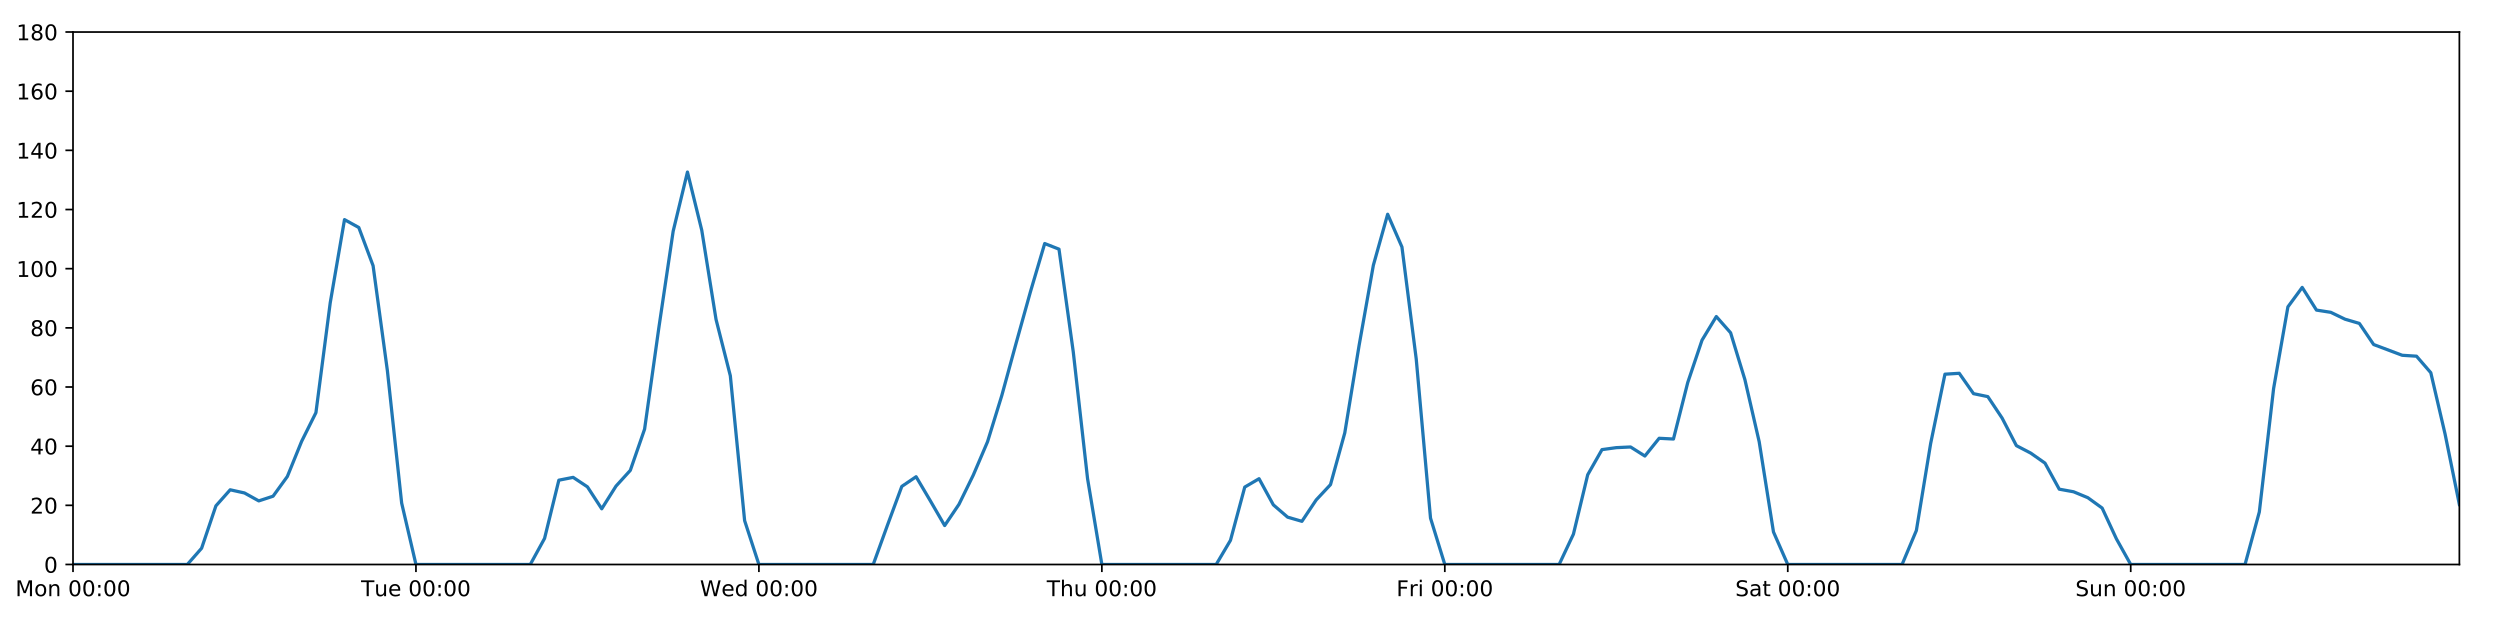
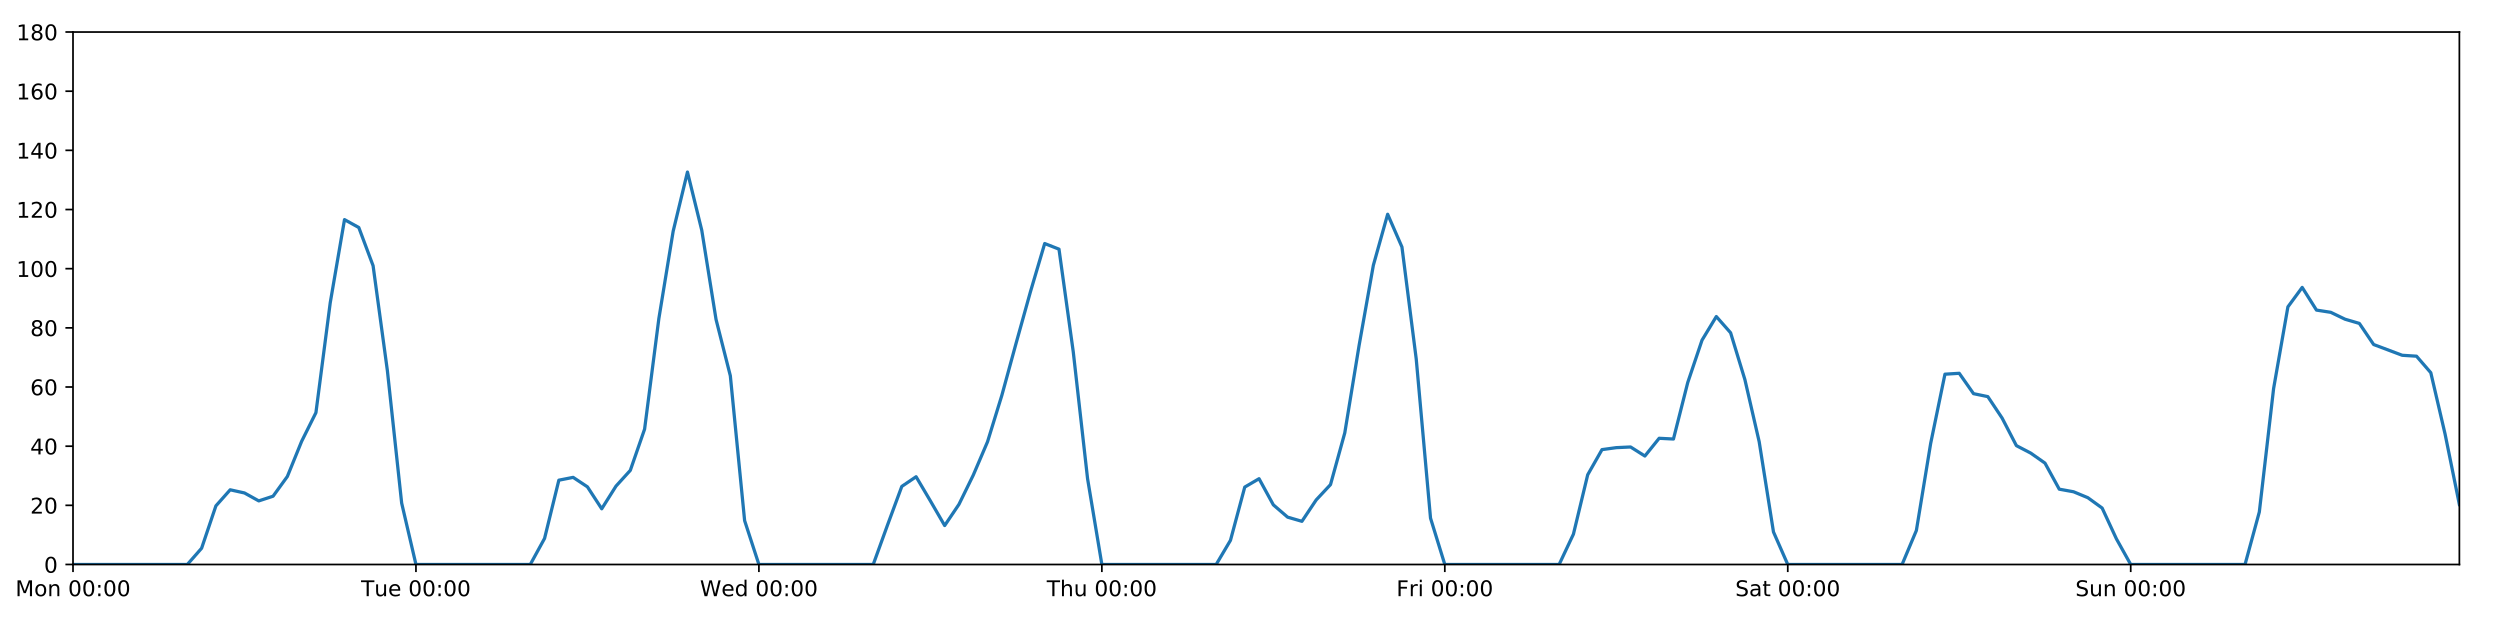
<svg xmlns="http://www.w3.org/2000/svg" xmlns:xlink="http://www.w3.org/1999/xlink" height="288pt" version="1.1" viewBox="0 0 1152 288" width="1152pt">
  <defs>
    <style type="text/css">
*{stroke-linecap:butt;stroke-linejoin:round;}
  </style>
  </defs>
  <g id="figure_1">
    <g id="patch_1">
      <path d="M 0 288  L 1152 288  L 1152 0  L 0 0  z " style="fill:#ffffff;" />
    </g>
    <g id="axes_1">
      <g id="patch_2">
        <path d="M 33.64 260.12  L 1133.28 260.12  L 1133.28 14.76  L 33.64 14.76  z " style="fill:#ffffff;" />
      </g>
      <g id="matplotlib.axis_1">
        <g id="xtick_1">
          <g id="line2d_1">
            <defs>
-               <path d="M 0 0  L 0 3.5  " id="mdbcf3f545a" style="stroke:#000000;stroke-width:0.8;" />
-             </defs>
-             <g>
-               <use style="stroke:#000000;stroke-width:0.8;" x="33.64" xlink:href="#mdbcf3f545a" y="260.12" />
+               <path d="M 0 0  L 0 3.5  " id="mcc4a193eed" style="stroke:#000000;stroke-width:0.8;" />
+             </defs>
+             <g>
+               <use style="stroke:#000000;stroke-width:0.8;" x="33.64" xlink:href="#mcc4a193eed" y="260.12" />
            </g>
          </g>
          <g id="text_1">
            <defs>
              <path d="M 9.812 72.906  L 24.516 72.906  L 43.109 23.297  L 61.812 72.906  L 76.516 72.906  L 76.516 0  L 66.891 0  L 66.891 64.016  L 48.094 14.016  L 38.188 14.016  L 19.391 64.016  L 19.391 0  L 9.812 0  z " id="DejaVuSans-77" />
              <path d="M 30.609 48.391  Q 23.391 48.391 19.188 42.75  Q 14.984 37.109 14.984 27.297  Q 14.984 17.484 19.156 11.844  Q 23.344 6.203 30.609 6.203  Q 37.797 6.203 41.984 11.859  Q 46.188 17.531 46.188 27.297  Q 46.188 37.016 41.984 42.703  Q 37.797 48.391 30.609 48.391  z M 30.609 56  Q 42.328 56 49.016 48.375  Q 55.719 40.766 55.719 27.297  Q 55.719 13.875 49.016 6.219  Q 42.328 -1.422 30.609 -1.422  Q 18.844 -1.422 12.172 6.219  Q 5.516 13.875 5.516 27.297  Q 5.516 40.766 12.172 48.375  Q 18.844 56 30.609 56  z " id="DejaVuSans-111" />
              <path d="M 54.891 33.016  L 54.891 0  L 45.906 0  L 45.906 32.719  Q 45.906 40.484 42.875 44.328  Q 39.844 48.188 33.797 48.188  Q 26.516 48.188 22.312 43.547  Q 18.109 38.922 18.109 30.906  L 18.109 0  L 9.078 0  L 9.078 54.688  L 18.109 54.688  L 18.109 46.188  Q 21.344 51.125 25.703 53.562  Q 30.078 56 35.797 56  Q 45.219 56 50.047 50.172  Q 54.891 44.344 54.891 33.016  z " id="DejaVuSans-110" />
              <path id="DejaVuSans-32" />
              <path d="M 31.781 66.406  Q 24.172 66.406 20.328 58.906  Q 16.5 51.422 16.5 36.375  Q 16.5 21.391 20.328 13.891  Q 24.172 6.391 31.781 6.391  Q 39.453 6.391 43.281 13.891  Q 47.125 21.391 47.125 36.375  Q 47.125 51.422 43.281 58.906  Q 39.453 66.406 31.781 66.406  z M 31.781 74.219  Q 44.047 74.219 50.516 64.516  Q 56.984 54.828 56.984 36.375  Q 56.984 17.969 50.516 8.266  Q 44.047 -1.422 31.781 -1.422  Q 19.531 -1.422 13.062 8.266  Q 6.594 17.969 6.594 36.375  Q 6.594 54.828 13.062 64.516  Q 19.531 74.219 31.781 74.219  z " id="DejaVuSans-48" />
              <path d="M 11.719 12.406  L 22.016 12.406  L 22.016 0  L 11.719 0  z M 11.719 51.703  L 22.016 51.703  L 22.016 39.312  L 11.719 39.312  z " id="DejaVuSans-58" />
            </defs>
            <g transform="translate(7.099375 274.7184)scale(0.1 -0.1)">
              <use xlink:href="#DejaVuSans-77" />
              <use x="86.279" xlink:href="#DejaVuSans-111" />
              <use x="147.461" xlink:href="#DejaVuSans-110" />
              <use x="210.84" xlink:href="#DejaVuSans-32" />
              <use x="242.627" xlink:href="#DejaVuSans-48" />
              <use x="306.25" xlink:href="#DejaVuSans-48" />
              <use x="369.873" xlink:href="#DejaVuSans-58" />
              <use x="403.564" xlink:href="#DejaVuSans-48" />
              <use x="467.188" xlink:href="#DejaVuSans-48" />
            </g>
          </g>
        </g>
        <g id="xtick_2">
          <g id="line2d_2">
            <g>
-               <use style="stroke:#000000;stroke-width:0.8;" x="191.672" xlink:href="#mdbcf3f545a" y="260.12" />
+               <use style="stroke:#000000;stroke-width:0.8;" x="191.672" xlink:href="#mcc4a193eed" y="260.12" />
            </g>
          </g>
          <g id="text_2">
            <defs>
              <path d="M -0.297 72.906  L 61.375 72.906  L 61.375 64.594  L 35.5 64.594  L 35.5 0  L 25.594 0  L 25.594 64.594  L -0.297 64.594  z " id="DejaVuSans-84" />
              <path d="M 8.5 21.578  L 8.5 54.688  L 17.484 54.688  L 17.484 21.922  Q 17.484 14.156 20.5 10.266  Q 23.531 6.391 29.594 6.391  Q 36.859 6.391 41.078 11.031  Q 45.312 15.672 45.312 23.688  L 45.312 54.688  L 54.297 54.688  L 54.297 0  L 45.312 0  L 45.312 8.406  Q 42.047 3.422 37.719 1  Q 33.406 -1.422 27.688 -1.422  Q 18.266 -1.422 13.375 4.438  Q 8.5 10.297 8.5 21.578  z M 31.109 56  z " id="DejaVuSans-117" />
              <path d="M 56.203 29.594  L 56.203 25.203  L 14.891 25.203  Q 15.484 15.922 20.484 11.062  Q 25.484 6.203 34.422 6.203  Q 39.594 6.203 44.453 7.469  Q 49.312 8.734 54.109 11.281  L 54.109 2.781  Q 49.266 0.734 44.188 -0.344  Q 39.109 -1.422 33.891 -1.422  Q 20.797 -1.422 13.156 6.188  Q 5.516 13.812 5.516 26.812  Q 5.516 40.234 12.766 48.109  Q 20.016 56 32.328 56  Q 43.359 56 49.781 48.891  Q 56.203 41.797 56.203 29.594  z M 47.219 32.234  Q 47.125 39.594 43.094 43.984  Q 39.062 48.391 32.422 48.391  Q 24.906 48.391 20.391 44.141  Q 15.875 39.891 15.188 32.172  z " id="DejaVuSans-101" />
            </defs>
            <g transform="translate(166.3862 274.7184)scale(0.1 -0.1)">
              <use xlink:href="#DejaVuSans-84" />
              <use x="60.85" xlink:href="#DejaVuSans-117" />
              <use x="124.229" xlink:href="#DejaVuSans-101" />
              <use x="185.752" xlink:href="#DejaVuSans-32" />
              <use x="217.539" xlink:href="#DejaVuSans-48" />
              <use x="281.162" xlink:href="#DejaVuSans-48" />
              <use x="344.785" xlink:href="#DejaVuSans-58" />
              <use x="378.477" xlink:href="#DejaVuSans-48" />
              <use x="442.1" xlink:href="#DejaVuSans-48" />
            </g>
          </g>
        </g>
        <g id="xtick_3">
          <g id="line2d_3">
            <g>
-               <use style="stroke:#000000;stroke-width:0.8;" x="349.704" xlink:href="#mdbcf3f545a" y="260.12" />
+               <use style="stroke:#000000;stroke-width:0.8;" x="349.704" xlink:href="#mcc4a193eed" y="260.12" />
            </g>
          </g>
          <g id="text_3">
            <defs>
              <path d="M 3.328 72.906  L 13.281 72.906  L 28.609 11.281  L 43.891 72.906  L 54.984 72.906  L 70.312 11.281  L 85.594 72.906  L 95.609 72.906  L 77.297 0  L 64.891 0  L 49.516 63.281  L 33.984 0  L 21.578 0  z " id="DejaVuSans-87" />
              <path d="M 45.406 46.391  L 45.406 75.984  L 54.391 75.984  L 54.391 0  L 45.406 0  L 45.406 8.203  Q 42.578 3.328 38.25 0.953  Q 33.938 -1.422 27.875 -1.422  Q 17.969 -1.422 11.734 6.484  Q 5.516 14.406 5.516 27.297  Q 5.516 40.188 11.734 48.094  Q 17.969 56 27.875 56  Q 33.938 56 38.25 53.625  Q 42.578 51.266 45.406 46.391  z M 14.797 27.297  Q 14.797 17.391 18.875 11.75  Q 22.953 6.109 30.078 6.109  Q 37.203 6.109 41.297 11.75  Q 45.406 17.391 45.406 27.297  Q 45.406 37.203 41.297 42.844  Q 37.203 48.484 30.078 48.484  Q 22.953 48.484 18.875 42.844  Q 14.797 37.203 14.797 27.297  z " id="DejaVuSans-100" />
            </defs>
            <g transform="translate(322.5151 274.7184)scale(0.1 -0.1)">
              <use xlink:href="#DejaVuSans-87" />
              <use x="98.799" xlink:href="#DejaVuSans-101" />
              <use x="160.322" xlink:href="#DejaVuSans-100" />
              <use x="223.799" xlink:href="#DejaVuSans-32" />
              <use x="255.586" xlink:href="#DejaVuSans-48" />
              <use x="319.209" xlink:href="#DejaVuSans-48" />
              <use x="382.832" xlink:href="#DejaVuSans-58" />
              <use x="416.523" xlink:href="#DejaVuSans-48" />
              <use x="480.146" xlink:href="#DejaVuSans-48" />
            </g>
          </g>
        </g>
        <g id="xtick_4">
          <g id="line2d_4">
            <g>
-               <use style="stroke:#000000;stroke-width:0.8;" x="507.736" xlink:href="#mdbcf3f545a" y="260.12" />
+               <use style="stroke:#000000;stroke-width:0.8;" x="507.736" xlink:href="#mcc4a193eed" y="260.12" />
            </g>
          </g>
          <g id="text_4">
            <defs>
              <path d="M 54.891 33.016  L 54.891 0  L 45.906 0  L 45.906 32.719  Q 45.906 40.484 42.875 44.328  Q 39.844 48.188 33.797 48.188  Q 26.516 48.188 22.312 43.547  Q 18.109 38.922 18.109 30.906  L 18.109 0  L 9.078 0  L 9.078 75.984  L 18.109 75.984  L 18.109 46.188  Q 21.344 51.125 25.703 53.562  Q 30.078 56 35.797 56  Q 45.219 56 50.047 50.172  Q 54.891 44.344 54.891 33.016  z " id="DejaVuSans-104" />
            </defs>
            <g transform="translate(482.3464 274.7184)scale(0.1 -0.1)">
              <use xlink:href="#DejaVuSans-84" />
              <use x="61.084" xlink:href="#DejaVuSans-104" />
              <use x="124.463" xlink:href="#DejaVuSans-117" />
              <use x="187.842" xlink:href="#DejaVuSans-32" />
              <use x="219.629" xlink:href="#DejaVuSans-48" />
              <use x="283.252" xlink:href="#DejaVuSans-48" />
              <use x="346.875" xlink:href="#DejaVuSans-58" />
              <use x="380.566" xlink:href="#DejaVuSans-48" />
              <use x="444.189" xlink:href="#DejaVuSans-48" />
            </g>
          </g>
        </g>
        <g id="xtick_5">
          <g id="line2d_5">
            <g>
-               <use style="stroke:#000000;stroke-width:0.8;" x="665.768" xlink:href="#mdbcf3f545a" y="260.12" />
+               <use style="stroke:#000000;stroke-width:0.8;" x="665.768" xlink:href="#mcc4a193eed" y="260.12" />
            </g>
          </g>
          <g id="text_5">
            <defs>
              <path d="M 9.812 72.906  L 51.703 72.906  L 51.703 64.594  L 19.672 64.594  L 19.672 43.109  L 48.578 43.109  L 48.578 34.812  L 19.672 34.812  L 19.672 0  L 9.812 0  z " id="DejaVuSans-70" />
              <path d="M 41.109 46.297  Q 39.594 47.172 37.812 47.578  Q 36.031 48 33.891 48  Q 26.266 48 22.188 43.047  Q 18.109 38.094 18.109 28.812  L 18.109 0  L 9.078 0  L 9.078 54.688  L 18.109 54.688  L 18.109 46.188  Q 20.953 51.172 25.484 53.578  Q 30.031 56 36.531 56  Q 37.453 56 38.578 55.875  Q 39.703 55.766 41.062 55.516  z " id="DejaVuSans-114" />
              <path d="M 9.422 54.688  L 18.406 54.688  L 18.406 0  L 9.422 0  z M 9.422 75.984  L 18.406 75.984  L 18.406 64.594  L 9.422 64.594  z " id="DejaVuSans-105" />
            </defs>
            <g transform="translate(643.4551 274.7184)scale(0.1 -0.1)">
              <use xlink:href="#DejaVuSans-70" />
              <use x="57.41" xlink:href="#DejaVuSans-114" />
              <use x="98.523" xlink:href="#DejaVuSans-105" />
              <use x="126.307" xlink:href="#DejaVuSans-32" />
              <use x="158.094" xlink:href="#DejaVuSans-48" />
              <use x="221.717" xlink:href="#DejaVuSans-48" />
              <use x="285.34" xlink:href="#DejaVuSans-58" />
              <use x="319.031" xlink:href="#DejaVuSans-48" />
              <use x="382.654" xlink:href="#DejaVuSans-48" />
            </g>
          </g>
        </g>
        <g id="xtick_6">
          <g id="line2d_6">
            <g>
-               <use style="stroke:#000000;stroke-width:0.8;" x="823.8" xlink:href="#mdbcf3f545a" y="260.12" />
+               <use style="stroke:#000000;stroke-width:0.8;" x="823.8" xlink:href="#mcc4a193eed" y="260.12" />
            </g>
          </g>
          <g id="text_6">
            <defs>
              <path d="M 53.516 70.516  L 53.516 60.891  Q 47.906 63.578 42.922 64.891  Q 37.938 66.219 33.297 66.219  Q 25.25 66.219 20.875 63.094  Q 16.5 59.969 16.5 54.203  Q 16.5 49.359 19.406 46.891  Q 22.312 44.438 30.422 42.922  L 36.375 41.703  Q 47.406 39.594 52.656 34.297  Q 57.906 29 57.906 20.125  Q 57.906 9.516 50.797 4.047  Q 43.703 -1.422 29.984 -1.422  Q 24.812 -1.422 18.969 -0.25  Q 13.141 0.922 6.891 3.219  L 6.891 13.375  Q 12.891 10.016 18.656 8.297  Q 24.422 6.594 29.984 6.594  Q 38.422 6.594 43.016 9.906  Q 47.609 13.234 47.609 19.391  Q 47.609 24.75 44.312 27.781  Q 41.016 30.812 33.5 32.328  L 27.484 33.5  Q 16.453 35.688 11.516 40.375  Q 6.594 45.062 6.594 53.422  Q 6.594 63.094 13.406 68.656  Q 20.219 74.219 32.172 74.219  Q 37.312 74.219 42.625 73.281  Q 47.953 72.359 53.516 70.516  z " id="DejaVuSans-83" />
              <path d="M 34.281 27.484  Q 23.391 27.484 19.188 25  Q 14.984 22.516 14.984 16.5  Q 14.984 11.719 18.141 8.906  Q 21.297 6.109 26.703 6.109  Q 34.188 6.109 38.703 11.406  Q 43.219 16.703 43.219 25.484  L 43.219 27.484  z M 52.203 31.203  L 52.203 0  L 43.219 0  L 43.219 8.297  Q 40.141 3.328 35.547 0.953  Q 30.953 -1.422 24.312 -1.422  Q 15.922 -1.422 10.953 3.297  Q 6 8.016 6 15.922  Q 6 25.141 12.172 29.828  Q 18.359 34.516 30.609 34.516  L 43.219 34.516  L 43.219 35.406  Q 43.219 41.609 39.141 45  Q 35.062 48.391 27.688 48.391  Q 23 48.391 18.547 47.266  Q 14.109 46.141 10.016 43.891  L 10.016 52.203  Q 14.938 54.109 19.578 55.047  Q 24.219 56 28.609 56  Q 40.484 56 46.344 49.844  Q 52.203 43.703 52.203 31.203  z " id="DejaVuSans-97" />
              <path d="M 18.312 70.219  L 18.312 54.688  L 36.812 54.688  L 36.812 47.703  L 18.312 47.703  L 18.312 18.016  Q 18.312 11.328 20.141 9.422  Q 21.969 7.516 27.594 7.516  L 36.812 7.516  L 36.812 0  L 27.594 0  Q 17.188 0 13.234 3.875  Q 9.281 7.766 9.281 18.016  L 9.281 47.703  L 2.688 47.703  L 2.688 54.688  L 9.281 54.688  L 9.281 70.219  z " id="DejaVuSans-116" />
            </defs>
            <g transform="translate(799.6036 274.7184)scale(0.1 -0.1)">
              <use xlink:href="#DejaVuSans-83" />
              <use x="63.477" xlink:href="#DejaVuSans-97" />
              <use x="124.756" xlink:href="#DejaVuSans-116" />
              <use x="163.965" xlink:href="#DejaVuSans-32" />
              <use x="195.752" xlink:href="#DejaVuSans-48" />
              <use x="259.375" xlink:href="#DejaVuSans-48" />
              <use x="322.998" xlink:href="#DejaVuSans-58" />
              <use x="356.689" xlink:href="#DejaVuSans-48" />
              <use x="420.312" xlink:href="#DejaVuSans-48" />
            </g>
          </g>
        </g>
        <g id="xtick_7">
          <g id="line2d_7">
            <g>
-               <use style="stroke:#000000;stroke-width:0.8;" x="981.833" xlink:href="#mdbcf3f545a" y="260.12" />
+               <use style="stroke:#000000;stroke-width:0.8;" x="981.833" xlink:href="#mcc4a193eed" y="260.12" />
            </g>
          </g>
          <g id="text_7">
            <g transform="translate(956.3224 274.7184)scale(0.1 -0.1)">
              <use xlink:href="#DejaVuSans-83" />
              <use x="63.477" xlink:href="#DejaVuSans-117" />
              <use x="126.855" xlink:href="#DejaVuSans-110" />
              <use x="190.234" xlink:href="#DejaVuSans-32" />
              <use x="222.021" xlink:href="#DejaVuSans-48" />
              <use x="285.645" xlink:href="#DejaVuSans-48" />
              <use x="349.268" xlink:href="#DejaVuSans-58" />
              <use x="382.959" xlink:href="#DejaVuSans-48" />
              <use x="446.582" xlink:href="#DejaVuSans-48" />
            </g>
          </g>
        </g>
      </g>
      <g id="matplotlib.axis_2">
        <g id="ytick_1">
          <g id="line2d_8">
            <defs>
-               <path d="M 0 0  L -3.5 0  " id="m4d2d8cbb72" style="stroke:#000000;stroke-width:0.8;" />
-             </defs>
-             <g>
-               <use style="stroke:#000000;stroke-width:0.8;" x="33.64" xlink:href="#m4d2d8cbb72" y="260.12" />
+               <path d="M 0 0  L -3.5 0  " id="m8516c2b064" style="stroke:#000000;stroke-width:0.8;" />
+             </defs>
+             <g>
+               <use style="stroke:#000000;stroke-width:0.8;" x="33.64" xlink:href="#m8516c2b064" y="260.12" />
            </g>
          </g>
          <g id="text_8">
            <g transform="translate(20.2775 263.9192)scale(0.1 -0.1)">
              <use xlink:href="#DejaVuSans-48" />
            </g>
          </g>
        </g>
        <g id="ytick_2">
          <g id="line2d_9">
            <g>
-               <use style="stroke:#000000;stroke-width:0.8;" x="33.64" xlink:href="#m4d2d8cbb72" y="232.858" />
+               <use style="stroke:#000000;stroke-width:0.8;" x="33.64" xlink:href="#m8516c2b064" y="232.858" />
            </g>
          </g>
          <g id="text_9">
            <defs>
              <path d="M 19.188 8.297  L 53.609 8.297  L 53.609 0  L 7.328 0  L 7.328 8.297  Q 12.938 14.109 22.625 23.891  Q 32.328 33.688 34.812 36.531  Q 39.547 41.844 41.422 45.531  Q 43.312 49.219 43.312 52.781  Q 43.312 58.594 39.234 62.25  Q 35.156 65.922 28.609 65.922  Q 23.969 65.922 18.812 64.312  Q 13.672 62.703 7.812 59.422  L 7.812 69.391  Q 13.766 71.781 18.938 73  Q 24.125 74.219 28.422 74.219  Q 39.75 74.219 46.484 68.547  Q 53.219 62.891 53.219 53.422  Q 53.219 48.922 51.531 44.891  Q 49.859 40.875 45.406 35.406  Q 44.188 33.984 37.641 27.219  Q 31.109 20.453 19.188 8.297  z " id="DejaVuSans-50" />
            </defs>
            <g transform="translate(13.915 236.657)scale(0.1 -0.1)">
              <use xlink:href="#DejaVuSans-50" />
              <use x="63.623" xlink:href="#DejaVuSans-48" />
            </g>
          </g>
        </g>
        <g id="ytick_3">
          <g id="line2d_10">
            <g>
-               <use style="stroke:#000000;stroke-width:0.8;" x="33.64" xlink:href="#m4d2d8cbb72" y="205.596" />
+               <use style="stroke:#000000;stroke-width:0.8;" x="33.64" xlink:href="#m8516c2b064" y="205.596" />
            </g>
          </g>
          <g id="text_10">
            <defs>
              <path d="M 37.797 64.312  L 12.891 25.391  L 37.797 25.391  z M 35.203 72.906  L 47.609 72.906  L 47.609 25.391  L 58.016 25.391  L 58.016 17.188  L 47.609 17.188  L 47.609 0  L 37.797 0  L 37.797 17.188  L 4.891 17.188  L 4.891 26.703  z " id="DejaVuSans-52" />
            </defs>
            <g transform="translate(13.915 209.3948)scale(0.1 -0.1)">
              <use xlink:href="#DejaVuSans-52" />
              <use x="63.623" xlink:href="#DejaVuSans-48" />
            </g>
          </g>
        </g>
        <g id="ytick_4">
          <g id="line2d_11">
            <g>
-               <use style="stroke:#000000;stroke-width:0.8;" x="33.64" xlink:href="#m4d2d8cbb72" y="178.333" />
+               <use style="stroke:#000000;stroke-width:0.8;" x="33.64" xlink:href="#m8516c2b064" y="178.333" />
            </g>
          </g>
          <g id="text_11">
            <defs>
              <path d="M 33.016 40.375  Q 26.375 40.375 22.484 35.828  Q 18.609 31.297 18.609 23.391  Q 18.609 15.531 22.484 10.953  Q 26.375 6.391 33.016 6.391  Q 39.656 6.391 43.531 10.953  Q 47.406 15.531 47.406 23.391  Q 47.406 31.297 43.531 35.828  Q 39.656 40.375 33.016 40.375  z M 52.594 71.297  L 52.594 62.312  Q 48.875 64.062 45.094 64.984  Q 41.312 65.922 37.594 65.922  Q 27.828 65.922 22.672 59.328  Q 17.531 52.734 16.797 39.406  Q 19.672 43.656 24.016 45.922  Q 28.375 48.188 33.594 48.188  Q 44.578 48.188 50.953 41.516  Q 57.328 34.859 57.328 23.391  Q 57.328 12.156 50.688 5.359  Q 44.047 -1.422 33.016 -1.422  Q 20.359 -1.422 13.672 8.266  Q 6.984 17.969 6.984 36.375  Q 6.984 53.656 15.188 63.938  Q 23.391 74.219 37.203 74.219  Q 40.922 74.219 44.703 73.484  Q 48.484 72.75 52.594 71.297  z " id="DejaVuSans-54" />
            </defs>
            <g transform="translate(13.915 182.1326)scale(0.1 -0.1)">
              <use xlink:href="#DejaVuSans-54" />
              <use x="63.623" xlink:href="#DejaVuSans-48" />
            </g>
          </g>
        </g>
        <g id="ytick_5">
          <g id="line2d_12">
            <g>
-               <use style="stroke:#000000;stroke-width:0.8;" x="33.64" xlink:href="#m4d2d8cbb72" y="151.071" />
+               <use style="stroke:#000000;stroke-width:0.8;" x="33.64" xlink:href="#m8516c2b064" y="151.071" />
            </g>
          </g>
          <g id="text_12">
            <defs>
              <path d="M 31.781 34.625  Q 24.75 34.625 20.719 30.859  Q 16.703 27.094 16.703 20.516  Q 16.703 13.922 20.719 10.156  Q 24.75 6.391 31.781 6.391  Q 38.812 6.391 42.859 10.172  Q 46.922 13.969 46.922 20.516  Q 46.922 27.094 42.891 30.859  Q 38.875 34.625 31.781 34.625  z M 21.922 38.812  Q 15.578 40.375 12.031 44.719  Q 8.5 49.078 8.5 55.328  Q 8.5 64.062 14.719 69.141  Q 20.953 74.219 31.781 74.219  Q 42.672 74.219 48.875 69.141  Q 55.078 64.062 55.078 55.328  Q 55.078 49.078 51.531 44.719  Q 48 40.375 41.703 38.812  Q 48.828 37.156 52.797 32.312  Q 56.781 27.484 56.781 20.516  Q 56.781 9.906 50.312 4.234  Q 43.844 -1.422 31.781 -1.422  Q 19.734 -1.422 13.25 4.234  Q 6.781 9.906 6.781 20.516  Q 6.781 27.484 10.781 32.312  Q 14.797 37.156 21.922 38.812  z M 18.312 54.391  Q 18.312 48.734 21.844 45.562  Q 25.391 42.391 31.781 42.391  Q 38.141 42.391 41.719 45.562  Q 45.312 48.734 45.312 54.391  Q 45.312 60.062 41.719 63.234  Q 38.141 66.406 31.781 66.406  Q 25.391 66.406 21.844 63.234  Q 18.312 60.062 18.312 54.391  z " id="DejaVuSans-56" />
            </defs>
            <g transform="translate(13.915 154.8703)scale(0.1 -0.1)">
              <use xlink:href="#DejaVuSans-56" />
              <use x="63.623" xlink:href="#DejaVuSans-48" />
            </g>
          </g>
        </g>
        <g id="ytick_6">
          <g id="line2d_13">
            <g>
-               <use style="stroke:#000000;stroke-width:0.8;" x="33.64" xlink:href="#m4d2d8cbb72" y="123.809" />
+               <use style="stroke:#000000;stroke-width:0.8;" x="33.64" xlink:href="#m8516c2b064" y="123.809" />
            </g>
          </g>
          <g id="text_13">
            <defs>
              <path d="M 12.406 8.297  L 28.516 8.297  L 28.516 63.922  L 10.984 60.406  L 10.984 69.391  L 28.422 72.906  L 38.281 72.906  L 38.281 8.297  L 54.391 8.297  L 54.391 0  L 12.406 0  z " id="DejaVuSans-49" />
            </defs>
            <g transform="translate(7.5525 127.6081)scale(0.1 -0.1)">
              <use xlink:href="#DejaVuSans-49" />
              <use x="63.623" xlink:href="#DejaVuSans-48" />
              <use x="127.246" xlink:href="#DejaVuSans-48" />
            </g>
          </g>
        </g>
        <g id="ytick_7">
          <g id="line2d_14">
            <g>
-               <use style="stroke:#000000;stroke-width:0.8;" x="33.64" xlink:href="#m4d2d8cbb72" y="96.547" />
+               <use style="stroke:#000000;stroke-width:0.8;" x="33.64" xlink:href="#m8516c2b064" y="96.547" />
            </g>
          </g>
          <g id="text_14">
            <g transform="translate(7.5525 100.3459)scale(0.1 -0.1)">
              <use xlink:href="#DejaVuSans-49" />
              <use x="63.623" xlink:href="#DejaVuSans-50" />
              <use x="127.246" xlink:href="#DejaVuSans-48" />
            </g>
          </g>
        </g>
        <g id="ytick_8">
          <g id="line2d_15">
            <g>
-               <use style="stroke:#000000;stroke-width:0.8;" x="33.64" xlink:href="#m4d2d8cbb72" y="69.284" />
+               <use style="stroke:#000000;stroke-width:0.8;" x="33.64" xlink:href="#m8516c2b064" y="69.284" />
            </g>
          </g>
          <g id="text_15">
            <g transform="translate(7.5525 73.08366)scale(0.1 -0.1)">
              <use xlink:href="#DejaVuSans-49" />
              <use x="63.623" xlink:href="#DejaVuSans-52" />
              <use x="127.246" xlink:href="#DejaVuSans-48" />
            </g>
          </g>
        </g>
        <g id="ytick_9">
          <g id="line2d_16">
            <g>
-               <use style="stroke:#000000;stroke-width:0.8;" x="33.64" xlink:href="#m4d2d8cbb72" y="42.022" />
+               <use style="stroke:#000000;stroke-width:0.8;" x="33.64" xlink:href="#m8516c2b064" y="42.022" />
            </g>
          </g>
          <g id="text_16">
            <g transform="translate(7.5525 45.82144)scale(0.1 -0.1)">
              <use xlink:href="#DejaVuSans-49" />
              <use x="63.623" xlink:href="#DejaVuSans-54" />
              <use x="127.246" xlink:href="#DejaVuSans-48" />
            </g>
          </g>
        </g>
        <g id="ytick_10">
          <g id="line2d_17">
            <g>
-               <use style="stroke:#000000;stroke-width:0.8;" x="33.64" xlink:href="#m4d2d8cbb72" y="14.76" />
+               <use style="stroke:#000000;stroke-width:0.8;" x="33.64" xlink:href="#m8516c2b064" y="14.76" />
            </g>
          </g>
          <g id="text_17">
            <g transform="translate(7.5525 18.55922)scale(0.1 -0.1)">
              <use xlink:href="#DejaVuSans-49" />
              <use x="63.623" xlink:href="#DejaVuSans-56" />
              <use x="127.246" xlink:href="#DejaVuSans-48" />
            </g>
          </g>
        </g>
      </g>
      <g id="line2d_18">
-         <path clip-path="url(#pd312006373)" d="M 33.64 260.12  L 86.317 260.12  L 92.902 252.623  L 99.487 233.106  L 106.071 225.701  L 112.656 227.157  L 119.241 230.813  L 125.825 228.655  L 132.41 219.567  L 138.995 203.365  L 145.579 190.147  L 152.164 139.547  L 158.749 101.204  L 165.333 104.839  L 171.918 122.446  L 178.503 170.774  L 185.087 231.835  L 191.672 260.12  L 244.349 260.12  L 250.934 248.1  L 257.519 221.271  L 264.103 219.97  L 270.688 224.338  L 277.273 234.448  L 283.857 223.998  L 290.442 216.748  L 297.027 197.758  L 303.611 150.935  L 310.196 106.543  L 316.781 79.281  L 323.366 106.088  L 329.95 147.209  L 336.535 173.154  L 343.12 239.901  L 349.704 260.12  L 402.382 260.12  L 408.966 241.945  L 415.551 224.134  L 422.136 219.681  L 428.72 230.813  L 435.305 242.172  L 441.89 232.403  L 448.474 218.954  L 455.059 203.551  L 461.644 182.195  L 468.228 158.114  L 474.813 134.487  L 481.398 112.222  L 487.982 114.812  L 494.567 162.203  L 501.152 220.59  L 507.736 260.12  L 560.414 260.12  L 566.998 248.988  L 573.583 224.452  L 580.168 220.59  L 586.752 232.631  L 593.337 238.31  L 599.922 240.219  L 606.506 230.359  L 613.091 223.316  L 619.676 199.462  L 626.26 159.25  L 632.845 122.219  L 639.43 98.728  L 646.014 113.813  L 652.599 165.436  L 659.184 238.765  L 665.768 260.12  L 718.446 260.12  L 725.03 246.148  L 731.615 218.772  L 738.2 207.186  L 744.784 206.277  L 751.369 205.967  L 757.954 210.139  L 764.538 201.961  L 771.123 202.301  L 777.708 176.289  L 784.292 156.751  L 790.877 145.867  L 797.462 153.343  L 804.046 174.926  L 810.631 203.551  L 817.216 245.126  L 823.8 260.12  L 876.478 260.12  L 883.063 244.444  L 889.647 204.346  L 896.232 172.427  L 902.817 172.013  L 909.401 181.4  L 915.986 182.763  L 922.571 192.646  L 929.155 205.348  L 935.74 208.776  L 942.325 213.402  L 948.909 225.413  L 955.494 226.61  L 962.079 229.336  L 968.663 234.107  L 975.248 248.306  L 981.833 260.12  L 1034.51 260.12  L 1041.095 235.925  L 1047.679 179.015  L 1054.264 141.405  L 1060.849 132.442  L 1067.433 142.892  L 1074.018 143.915  L 1080.603 147.095  L 1087.187 149.026  L 1093.772 158.754  L 1106.941 163.711  L 1113.526 164.134  L 1120.111 171.745  L 1126.695 200.03  L 1133.28 232.486  L 1133.28 232.486  " style="fill:none;stroke:#1f77b4;stroke-linecap:square;stroke-width:1.5;" />
+         <path clip-path="url(#pe158c5334e)" d="M 33.64 260.12  L 86.317 260.12  L 92.902 252.623  L 99.487 233.106  L 106.071 225.701  L 112.656 227.157  L 119.241 230.813  L 125.825 228.655  L 132.41 219.567  L 138.995 203.365  L 145.579 190.147  L 152.164 139.547  L 158.749 101.204  L 165.333 104.839  L 171.918 122.446  L 178.503 170.774  L 185.087 231.835  L 191.672 260.12  L 244.349 260.12  L 250.934 248.1  L 257.519 221.271  L 264.103 219.97  L 270.688 224.338  L 277.273 234.448  L 283.857 223.998  L 290.442 216.748  L 297.027 197.758  L 303.611 146.734  L 310.196 106.543  L 316.781 79.281  L 323.366 106.088  L 329.95 147.209  L 336.535 173.154  L 343.12 239.901  L 349.704 260.12  L 402.382 260.12  L 408.966 241.945  L 415.551 224.134  L 422.136 219.681  L 428.72 230.813  L 435.305 242.172  L 441.89 232.403  L 448.474 218.954  L 455.059 203.551  L 461.644 182.195  L 468.228 158.114  L 474.813 134.487  L 481.398 112.222  L 487.982 114.812  L 494.567 162.203  L 501.152 220.59  L 507.736 260.12  L 560.414 260.12  L 566.998 248.988  L 573.583 224.452  L 580.168 220.59  L 586.752 232.631  L 593.337 238.31  L 599.922 240.219  L 606.506 230.359  L 613.091 223.316  L 619.676 199.462  L 626.26 159.25  L 632.845 122.219  L 639.43 98.728  L 646.014 113.813  L 652.599 165.436  L 659.184 238.765  L 665.768 260.12  L 718.446 260.12  L 725.03 246.148  L 731.615 218.772  L 738.2 207.186  L 744.784 206.277  L 751.369 205.967  L 757.954 210.139  L 764.538 201.961  L 771.123 202.301  L 777.708 176.289  L 784.292 156.751  L 790.877 145.867  L 797.462 153.343  L 804.046 174.926  L 810.631 203.551  L 817.216 245.126  L 823.8 260.12  L 876.478 260.12  L 883.063 244.444  L 889.647 204.346  L 896.232 172.427  L 902.817 172.013  L 909.401 181.4  L 915.986 182.763  L 922.571 192.646  L 929.155 205.348  L 935.74 208.776  L 942.325 213.402  L 948.909 225.413  L 955.494 226.61  L 962.079 229.336  L 968.663 234.107  L 975.248 248.306  L 981.833 260.12  L 1034.51 260.12  L 1041.095 235.925  L 1047.679 179.015  L 1054.264 141.405  L 1060.849 132.442  L 1067.433 142.892  L 1074.018 143.915  L 1080.603 147.095  L 1087.187 149.026  L 1093.772 158.754  L 1106.941 163.711  L 1113.526 164.134  L 1120.111 171.745  L 1126.695 200.03  L 1133.28 232.486  L 1133.28 232.486  " style="fill:none;stroke:#1f77b4;stroke-linecap:square;stroke-width:1.5;" />
      </g>
      <g id="patch_3">
        <path d="M 33.64 260.12  L 33.64 14.76  " style="fill:none;stroke:#000000;stroke-linecap:square;stroke-linejoin:miter;stroke-width:0.8;" />
      </g>
      <g id="patch_4">
        <path d="M 1133.28 260.12  L 1133.28 14.76  " style="fill:none;stroke:#000000;stroke-linecap:square;stroke-linejoin:miter;stroke-width:0.8;" />
      </g>
      <g id="patch_5">
        <path d="M 33.64 260.12  L 1133.28 260.12  " style="fill:none;stroke:#000000;stroke-linecap:square;stroke-linejoin:miter;stroke-width:0.8;" />
      </g>
      <g id="patch_6">
        <path d="M 33.64 14.76  L 1133.28 14.76  " style="fill:none;stroke:#000000;stroke-linecap:square;stroke-linejoin:miter;stroke-width:0.8;" />
      </g>
    </g>
  </g>
  <defs>
-     <clipPath id="pd312006373">
+     <clipPath id="pe158c5334e">
      <rect height="245.36" width="1099.64" x="33.64" y="14.76" />
    </clipPath>
  </defs>
</svg>
